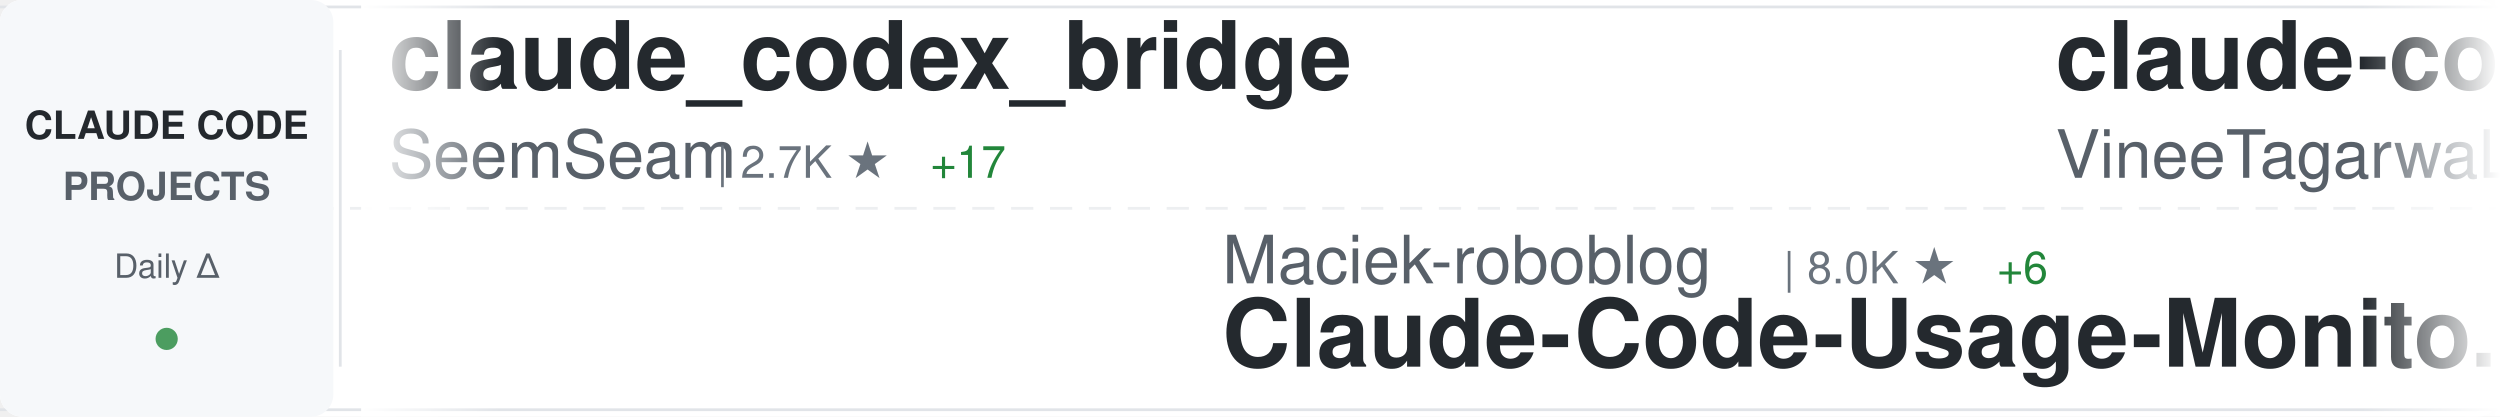
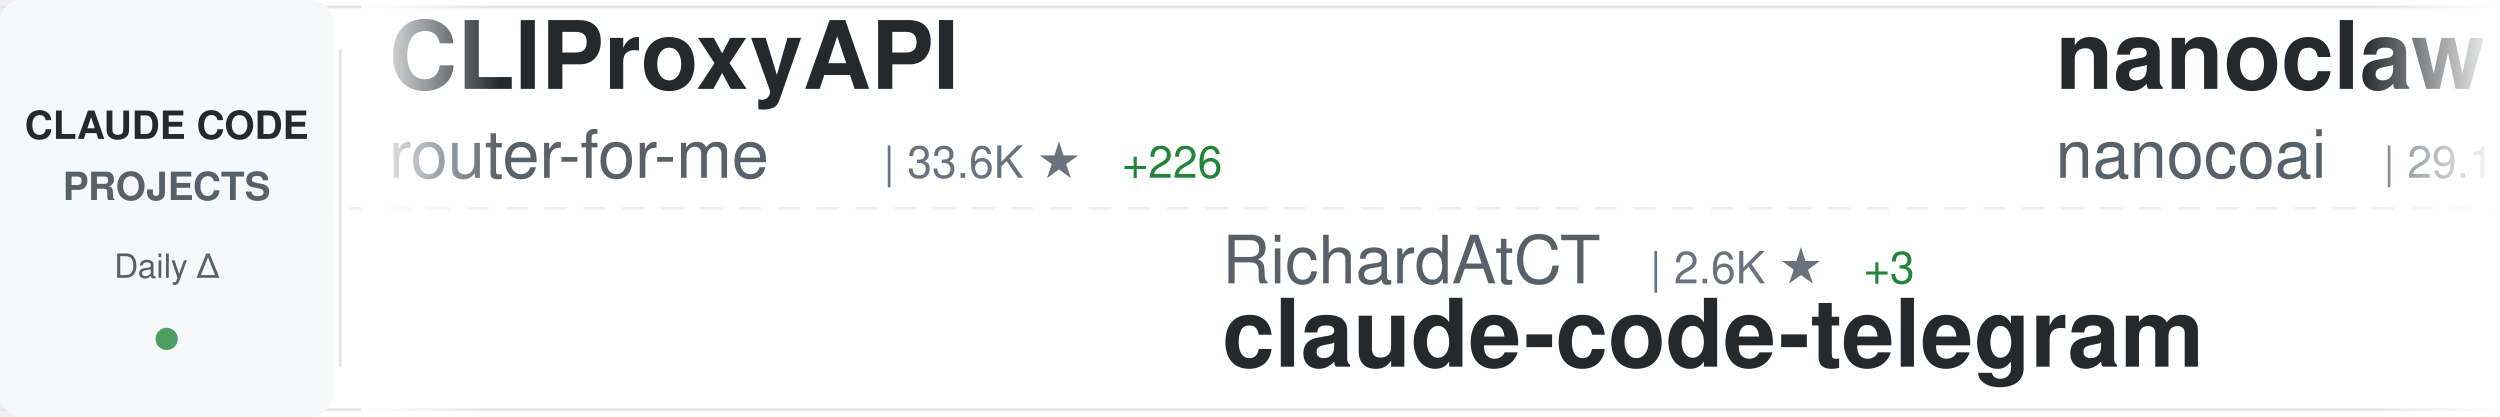
<svg xmlns="http://www.w3.org/2000/svg" width="900" height="150">
  <defs>
    <linearGradient id="awesomeLeftFade" x1="0%" y1="0%" x2="100%" y2="0%">
      <stop offset="0%" style="stop-color:#ffffff;stop-opacity:1" />
      <stop offset="100%" style="stop-color:#ffffff;stop-opacity:0" />
    </linearGradient>
    <linearGradient id="awesomeRightFade" x1="0%" y1="0%" x2="100%" y2="0%">
      <stop offset="0%" style="stop-color:#ffffff;stop-opacity:0" />
      <stop offset="100%" style="stop-color:#ffffff;stop-opacity:1" />
    </linearGradient>
  </defs>
  <rect width="900" height="150" fill="#ffffff" rx="8" />
  <rect x="0" y="2" width="900" height="1" fill="#e1e4e8" />
  <rect x="0" y="147" width="900" height="1" fill="#e1e4e8" />
  <line x1="0" y1="75" x2="900" y2="75" stroke="#e1e4e8" stroke-width="1" stroke-dasharray="8 6" opacity="0.6" />
  <rect x="0" y="0" width="120" height="150" fill="#f6f8fa" rx="8" />
  <text x="60" y="50" font-family="-apple-system, BlinkMacSystemFont, 'Segoe UI', Helvetica, Arial, sans-serif" font-size="14" font-weight="600" fill="#24292e" text-anchor="middle">CLAUDE CODE</text>
  <text x="60" y="72" font-family="-apple-system, BlinkMacSystemFont, 'Segoe UI', Helvetica, Arial, sans-serif" font-size="14" font-weight="600" fill="#586069" text-anchor="middle">PROJECTS</text>
  <text x="60" y="100" font-family="-apple-system, BlinkMacSystemFont, 'Segoe UI', Helvetica, Arial, sans-serif" font-size="12" font-weight="500" fill="#586069" text-anchor="middle">Daily Δ</text>
  <circle cx="60" cy="122" r="4" fill="#22863a" opacity="0.8" />
  <rect x="122" y="18" width="1" height="114" fill="#e1e4e8" />
  <clipPath id="awesomeTickerClip">
    <rect x="130" y="0" width="770" height="150" />
  </clipPath>
  <g clip-path="url(#awesomeTickerClip)">
    <g id="awesomeTickerItems">
      <animateTransform attributeName="transform" attributeType="XML" type="translate" from="0 0" to="-3000 0" dur="54s" repeatCount="indefinite" />
      <g transform="translate(0, 0)">
-         <text x="140" y="32" font-family="-apple-system, BlinkMacSystemFont, 'Segoe UI', Helvetica, Arial, sans-serif" font-size="34" font-weight="600" fill="#24292e">claude_codex_bridge</text>
-         <text x="140" y="64" font-family="-apple-system, BlinkMacSystemFont, 'Segoe UI', Helvetica, Arial, sans-serif" font-size="24" font-weight="400" fill="#586069">SeemSeam</text>
-         <text x="258" y="64" font-family="-apple-system, BlinkMacSystemFont, 'Segoe UI', Helvetica, Arial, sans-serif" font-size="16" font-weight="500" fill="#6a737d">| 2.7K ★</text>
-         <text x="335" y="64" font-family="-apple-system, BlinkMacSystemFont, 'Segoe UI', Helvetica, Arial, sans-serif" font-size="16" font-weight="500" fill="#22863a"> +17</text>
+         <text x="140" y="32" font-family="-apple-system, BlinkMacSystemFont, 'Segoe UI', Helvetica, Arial, sans-serif" font-size="34" font-weight="600" fill="#24292e">CLIProxyAPI</text>
+         <text x="140" y="64" font-family="-apple-system, BlinkMacSystemFont, 'Segoe UI', Helvetica, Arial, sans-serif" font-size="24" font-weight="400" fill="#586069">router-for-me</text>
+         <text x="318" y="64" font-family="-apple-system, BlinkMacSystemFont, 'Segoe UI', Helvetica, Arial, sans-serif" font-size="16" font-weight="500" fill="#6a737d">| 33.6K ★</text>
+         <text x="404" y="64" font-family="-apple-system, BlinkMacSystemFont, 'Segoe UI', Helvetica, Arial, sans-serif" font-size="16" font-weight="500" fill="#22863a"> +226</text>
      </g>
      <g transform="translate(300, 0)">
-         <text x="140" y="102" font-family="-apple-system, BlinkMacSystemFont, 'Segoe UI', Helvetica, Arial, sans-serif" font-size="24" font-weight="400" fill="#586069">Maciek-roboblog</text>
-         <text x="342" y="102" font-family="-apple-system, BlinkMacSystemFont, 'Segoe UI', Helvetica, Arial, sans-serif" font-size="16" font-weight="500" fill="#6a737d">| 8.0K ★</text>
-         <text x="419" y="102" font-family="-apple-system, BlinkMacSystemFont, 'Segoe UI', Helvetica, Arial, sans-serif" font-size="16" font-weight="500" fill="#22863a"> +6</text>
-         <text x="140" y="132" font-family="-apple-system, BlinkMacSystemFont, 'Segoe UI', Helvetica, Arial, sans-serif" font-size="34" font-weight="600" fill="#24292e">Claude-Code-Usage-Monito...</text>
+         <text x="140" y="102" font-family="-apple-system, BlinkMacSystemFont, 'Segoe UI', Helvetica, Arial, sans-serif" font-size="24" font-weight="400" fill="#586069">RichardAtCT</text>
+         <text x="294" y="102" font-family="-apple-system, BlinkMacSystemFont, 'Segoe UI', Helvetica, Arial, sans-serif" font-size="16" font-weight="500" fill="#6a737d">| 2.6K ★</text>
+         <text x="371" y="102" font-family="-apple-system, BlinkMacSystemFont, 'Segoe UI', Helvetica, Arial, sans-serif" font-size="16" font-weight="500" fill="#22863a"> +3</text>
+         <text x="140" y="132" font-family="-apple-system, BlinkMacSystemFont, 'Segoe UI', Helvetica, Arial, sans-serif" font-size="34" font-weight="600" fill="#24292e">claude-code-telegram</text>
      </g>
      <g transform="translate(600, 0)">
-         <text x="140" y="32" font-family="-apple-system, BlinkMacSystemFont, 'Segoe UI', Helvetica, Arial, sans-serif" font-size="34" font-weight="600" fill="#24292e">claude-code</text>
-         <text x="140" y="64" font-family="-apple-system, BlinkMacSystemFont, 'Segoe UI', Helvetica, Arial, sans-serif" font-size="24" font-weight="400" fill="#586069">VineeTagarwaL-code</text>
-         <text x="378" y="64" font-family="-apple-system, BlinkMacSystemFont, 'Segoe UI', Helvetica, Arial, sans-serif" font-size="16" font-weight="500" fill="#6a737d">| 274 ★</text>
+         <text x="140" y="32" font-family="-apple-system, BlinkMacSystemFont, 'Segoe UI', Helvetica, Arial, sans-serif" font-size="34" font-weight="600" fill="#24292e">nanoclaw</text>
+         <text x="140" y="64" font-family="-apple-system, BlinkMacSystemFont, 'Segoe UI', Helvetica, Arial, sans-serif" font-size="24" font-weight="400" fill="#586069">nanocoai</text>
+         <text x="258" y="64" font-family="-apple-system, BlinkMacSystemFont, 'Segoe UI', Helvetica, Arial, sans-serif" font-size="16" font-weight="500" fill="#6a737d">| 29.1K ★</text>
+         <text x="344" y="64" font-family="-apple-system, BlinkMacSystemFont, 'Segoe UI', Helvetica, Arial, sans-serif" font-size="16" font-weight="500" fill="#22863a"> +53</text>
      </g>
      <g transform="translate(900, 0)">
-         <text x="140" y="102" font-family="-apple-system, BlinkMacSystemFont, 'Segoe UI', Helvetica, Arial, sans-serif" font-size="24" font-weight="400" fill="#586069">anthropics</text>
-         <text x="282" y="102" font-family="-apple-system, BlinkMacSystemFont, 'Segoe UI', Helvetica, Arial, sans-serif" font-size="16" font-weight="500" fill="#6a737d">| 840 ★</text>
-         <text x="350" y="102" font-family="-apple-system, BlinkMacSystemFont, 'Segoe UI', Helvetica, Arial, sans-serif" font-size="16" font-weight="500" fill="#22863a"> +4</text>
-         <text x="140" y="132" font-family="-apple-system, BlinkMacSystemFont, 'Segoe UI', Helvetica, Arial, sans-serif" font-size="34" font-weight="600" fill="#24292e">claude-code-base-action</text>
+         <text x="140" y="102" font-family="-apple-system, BlinkMacSystemFont, 'Segoe UI', Helvetica, Arial, sans-serif" font-size="24" font-weight="400" fill="#586069">catlog22</text>
+         <text x="258" y="102" font-family="-apple-system, BlinkMacSystemFont, 'Segoe UI', Helvetica, Arial, sans-serif" font-size="16" font-weight="500" fill="#6a737d">| 2.0K ★</text>
+         <text x="335" y="102" font-family="-apple-system, BlinkMacSystemFont, 'Segoe UI', Helvetica, Arial, sans-serif" font-size="16" font-weight="500" fill="#22863a"> +5</text>
+         <text x="140" y="132" font-family="-apple-system, BlinkMacSystemFont, 'Segoe UI', Helvetica, Arial, sans-serif" font-size="34" font-weight="600" fill="#24292e">Claude-Code-Workflow</text>
      </g>
      <g transform="translate(1200, 0)">
-         <text x="140" y="32" font-family="-apple-system, BlinkMacSystemFont, 'Segoe UI', Helvetica, Arial, sans-serif" font-size="34" font-weight="600" fill="#24292e">sc-claude-code-files</text>
-         <text x="140" y="64" font-family="-apple-system, BlinkMacSystemFont, 'Segoe UI', Helvetica, Arial, sans-serif" font-size="24" font-weight="400" fill="#586069">https-deeplearning-ai</text>
-         <text x="414" y="64" font-family="-apple-system, BlinkMacSystemFont, 'Segoe UI', Helvetica, Arial, sans-serif" font-size="16" font-weight="500" fill="#6a737d">| 513 ★</text>
-         <text x="482" y="64" font-family="-apple-system, BlinkMacSystemFont, 'Segoe UI', Helvetica, Arial, sans-serif" font-size="16" font-weight="500" fill="#22863a"> +1</text>
+         <text x="140" y="32" font-family="-apple-system, BlinkMacSystemFont, 'Segoe UI', Helvetica, Arial, sans-serif" font-size="34" font-weight="600" fill="#24292e">Open-ClaudeCode</text>
+         <text x="140" y="64" font-family="-apple-system, BlinkMacSystemFont, 'Segoe UI', Helvetica, Arial, sans-serif" font-size="24" font-weight="400" fill="#586069">LING71671</text>
+         <text x="270" y="64" font-family="-apple-system, BlinkMacSystemFont, 'Segoe UI', Helvetica, Arial, sans-serif" font-size="16" font-weight="500" fill="#6a737d">| 846 ★</text>
+         <text x="338" y="64" font-family="-apple-system, BlinkMacSystemFont, 'Segoe UI', Helvetica, Arial, sans-serif" font-size="16" font-weight="500" fill="#22863a"> +6</text>
      </g>
      <g transform="translate(1500, 0)">
-         <text x="140" y="102" font-family="-apple-system, BlinkMacSystemFont, 'Segoe UI', Helvetica, Arial, sans-serif" font-size="24" font-weight="400" fill="#586069">Yuyz0112</text>
-         <text x="258" y="102" font-family="-apple-system, BlinkMacSystemFont, 'Segoe UI', Helvetica, Arial, sans-serif" font-size="16" font-weight="500" fill="#6a737d">| 2.4K ★</text>
-         <text x="140" y="132" font-family="-apple-system, BlinkMacSystemFont, 'Segoe UI', Helvetica, Arial, sans-serif" font-size="34" font-weight="600" fill="#24292e">claude-code-reverse</text>
+         <text x="140" y="102" font-family="-apple-system, BlinkMacSystemFont, 'Segoe UI', Helvetica, Arial, sans-serif" font-size="24" font-weight="400" fill="#586069">chauncygu</text>
+         <text x="270" y="102" font-family="-apple-system, BlinkMacSystemFont, 'Segoe UI', Helvetica, Arial, sans-serif" font-size="16" font-weight="500" fill="#6a737d">| 2.5K ★</text>
+         <text x="347" y="102" font-family="-apple-system, BlinkMacSystemFont, 'Segoe UI', Helvetica, Arial, sans-serif" font-size="16" font-weight="500" fill="#22863a"> +5</text>
+         <text x="140" y="132" font-family="-apple-system, BlinkMacSystemFont, 'Segoe UI', Helvetica, Arial, sans-serif" font-size="34" font-weight="600" fill="#24292e">collection-claude-code-s...</text>
      </g>
      <g transform="translate(1800, 0)">
-         <text x="140" y="32" font-family="-apple-system, BlinkMacSystemFont, 'Segoe UI', Helvetica, Arial, sans-serif" font-size="34" font-weight="600" fill="#24292e">claude-code-system-promp...</text>
-         <text x="140" y="64" font-family="-apple-system, BlinkMacSystemFont, 'Segoe UI', Helvetica, Arial, sans-serif" font-size="24" font-weight="400" fill="#586069">Piebald-AI</text>
-         <text x="282" y="64" font-family="-apple-system, BlinkMacSystemFont, 'Segoe UI', Helvetica, Arial, sans-serif" font-size="16" font-weight="500" fill="#6a737d">| 10.3K ★</text>
-         <text x="368" y="64" font-family="-apple-system, BlinkMacSystemFont, 'Segoe UI', Helvetica, Arial, sans-serif" font-size="16" font-weight="500" fill="#22863a"> +29</text>
+         <text x="140" y="32" font-family="-apple-system, BlinkMacSystemFont, 'Segoe UI', Helvetica, Arial, sans-serif" font-size="34" font-weight="600" fill="#24292e">claude-code-router</text>
+         <text x="140" y="64" font-family="-apple-system, BlinkMacSystemFont, 'Segoe UI', Helvetica, Arial, sans-serif" font-size="24" font-weight="400" fill="#586069">musistudio</text>
+         <text x="282" y="64" font-family="-apple-system, BlinkMacSystemFont, 'Segoe UI', Helvetica, Arial, sans-serif" font-size="16" font-weight="500" fill="#6a737d">| 34.1K ★</text>
+         <text x="368" y="64" font-family="-apple-system, BlinkMacSystemFont, 'Segoe UI', Helvetica, Arial, sans-serif" font-size="16" font-weight="500" fill="#22863a"> +33</text>
      </g>
      <g transform="translate(2100, 0)">
-         <text x="140" y="102" font-family="-apple-system, BlinkMacSystemFont, 'Segoe UI', Helvetica, Arial, sans-serif" font-size="24" font-weight="400" fill="#586069">Donchitos</text>
-         <text x="270" y="102" font-family="-apple-system, BlinkMacSystemFont, 'Segoe UI', Helvetica, Arial, sans-serif" font-size="16" font-weight="500" fill="#6a737d">| 19.3K ★</text>
-         <text x="356" y="102" font-family="-apple-system, BlinkMacSystemFont, 'Segoe UI', Helvetica, Arial, sans-serif" font-size="16" font-weight="500" fill="#22863a"> +149</text>
-         <text x="140" y="132" font-family="-apple-system, BlinkMacSystemFont, 'Segoe UI', Helvetica, Arial, sans-serif" font-size="34" font-weight="600" fill="#24292e">Claude-Code-Game-Studios</text>
+         <text x="140" y="102" font-family="-apple-system, BlinkMacSystemFont, 'Segoe UI', Helvetica, Arial, sans-serif" font-size="24" font-weight="400" fill="#586069">FlorianBruniaux</text>
+         <text x="342" y="102" font-family="-apple-system, BlinkMacSystemFont, 'Segoe UI', Helvetica, Arial, sans-serif" font-size="16" font-weight="500" fill="#6a737d">| 4.4K ★</text>
+         <text x="419" y="102" font-family="-apple-system, BlinkMacSystemFont, 'Segoe UI', Helvetica, Arial, sans-serif" font-size="16" font-weight="500" fill="#22863a"> +22</text>
+         <text x="140" y="132" font-family="-apple-system, BlinkMacSystemFont, 'Segoe UI', Helvetica, Arial, sans-serif" font-size="34" font-weight="600" fill="#24292e">claude-code-ultimate-gui...</text>
      </g>
      <g transform="translate(2400, 0)">
-         <text x="140" y="32" font-family="-apple-system, BlinkMacSystemFont, 'Segoe UI', Helvetica, Arial, sans-serif" font-size="34" font-weight="600" fill="#24292e">how-claude-code-works</text>
-         <text x="140" y="64" font-family="-apple-system, BlinkMacSystemFont, 'Segoe UI', Helvetica, Arial, sans-serif" font-size="24" font-weight="400" fill="#586069">Windy3f3f3f3f</text>
-         <text x="318" y="64" font-family="-apple-system, BlinkMacSystemFont, 'Segoe UI', Helvetica, Arial, sans-serif" font-size="16" font-weight="500" fill="#6a737d">| 2.4K ★</text>
-         <text x="395" y="64" font-family="-apple-system, BlinkMacSystemFont, 'Segoe UI', Helvetica, Arial, sans-serif" font-size="16" font-weight="500" fill="#22863a"> +15</text>
+         <text x="140" y="32" font-family="-apple-system, BlinkMacSystemFont, 'Segoe UI', Helvetica, Arial, sans-serif" font-size="34" font-weight="600" fill="#24292e">claude-code-cli</text>
+         <text x="140" y="64" font-family="-apple-system, BlinkMacSystemFont, 'Segoe UI', Helvetica, Arial, sans-serif" font-size="24" font-weight="400" fill="#586069">huangserva</text>
+         <text x="282" y="64" font-family="-apple-system, BlinkMacSystemFont, 'Segoe UI', Helvetica, Arial, sans-serif" font-size="16" font-weight="500" fill="#6a737d">| 587 ★</text>
+         <text x="350" y="64" font-family="-apple-system, BlinkMacSystemFont, 'Segoe UI', Helvetica, Arial, sans-serif" font-size="16" font-weight="500" fill="#22863a"> +1</text>
      </g>
      <g transform="translate(2700, 0)">
-         <text x="140" y="102" font-family="-apple-system, BlinkMacSystemFont, 'Segoe UI', Helvetica, Arial, sans-serif" font-size="24" font-weight="400" fill="#586069">Windy3f3f3f3f</text>
-         <text x="318" y="102" font-family="-apple-system, BlinkMacSystemFont, 'Segoe UI', Helvetica, Arial, sans-serif" font-size="16" font-weight="500" fill="#6a737d">| 1.2K ★</text>
-         <text x="395" y="102" font-family="-apple-system, BlinkMacSystemFont, 'Segoe UI', Helvetica, Arial, sans-serif" font-size="16" font-weight="500" fill="#22863a"> +13</text>
-         <text x="140" y="132" font-family="-apple-system, BlinkMacSystemFont, 'Segoe UI', Helvetica, Arial, sans-serif" font-size="34" font-weight="600" fill="#24292e">claude-code-from-scratch</text>
+         <text x="140" y="102" font-family="-apple-system, BlinkMacSystemFont, 'Segoe UI', Helvetica, Arial, sans-serif" font-size="24" font-weight="400" fill="#586069">ghuntley</text>
+         <text x="258" y="102" font-family="-apple-system, BlinkMacSystemFont, 'Segoe UI', Helvetica, Arial, sans-serif" font-size="16" font-weight="500" fill="#6a737d">| 978 ★</text>
+         <text x="140" y="132" font-family="-apple-system, BlinkMacSystemFont, 'Segoe UI', Helvetica, Arial, sans-serif" font-size="34" font-weight="600" fill="#24292e">claude-code-source-code-...</text>
      </g>
      <g transform="translate(3000, 0)">
-         <text x="140" y="32" font-family="-apple-system, BlinkMacSystemFont, 'Segoe UI', Helvetica, Arial, sans-serif" font-size="34" font-weight="600" fill="#24292e">claude_codex_bridge</text>
-         <text x="140" y="64" font-family="-apple-system, BlinkMacSystemFont, 'Segoe UI', Helvetica, Arial, sans-serif" font-size="24" font-weight="400" fill="#586069">SeemSeam</text>
-         <text x="258" y="64" font-family="-apple-system, BlinkMacSystemFont, 'Segoe UI', Helvetica, Arial, sans-serif" font-size="16" font-weight="500" fill="#6a737d">| 2.7K ★</text>
-         <text x="335" y="64" font-family="-apple-system, BlinkMacSystemFont, 'Segoe UI', Helvetica, Arial, sans-serif" font-size="16" font-weight="500" fill="#22863a"> +17</text>
+         <text x="140" y="32" font-family="-apple-system, BlinkMacSystemFont, 'Segoe UI', Helvetica, Arial, sans-serif" font-size="34" font-weight="600" fill="#24292e">CLIProxyAPI</text>
+         <text x="140" y="64" font-family="-apple-system, BlinkMacSystemFont, 'Segoe UI', Helvetica, Arial, sans-serif" font-size="24" font-weight="400" fill="#586069">router-for-me</text>
+         <text x="318" y="64" font-family="-apple-system, BlinkMacSystemFont, 'Segoe UI', Helvetica, Arial, sans-serif" font-size="16" font-weight="500" fill="#6a737d">| 33.6K ★</text>
+         <text x="404" y="64" font-family="-apple-system, BlinkMacSystemFont, 'Segoe UI', Helvetica, Arial, sans-serif" font-size="16" font-weight="500" fill="#22863a"> +226</text>
      </g>
      <g transform="translate(3300, 0)">
-         <text x="140" y="102" font-family="-apple-system, BlinkMacSystemFont, 'Segoe UI', Helvetica, Arial, sans-serif" font-size="24" font-weight="400" fill="#586069">Maciek-roboblog</text>
-         <text x="342" y="102" font-family="-apple-system, BlinkMacSystemFont, 'Segoe UI', Helvetica, Arial, sans-serif" font-size="16" font-weight="500" fill="#6a737d">| 8.0K ★</text>
-         <text x="419" y="102" font-family="-apple-system, BlinkMacSystemFont, 'Segoe UI', Helvetica, Arial, sans-serif" font-size="16" font-weight="500" fill="#22863a"> +6</text>
-         <text x="140" y="132" font-family="-apple-system, BlinkMacSystemFont, 'Segoe UI', Helvetica, Arial, sans-serif" font-size="34" font-weight="600" fill="#24292e">Claude-Code-Usage-Monito...</text>
+         <text x="140" y="102" font-family="-apple-system, BlinkMacSystemFont, 'Segoe UI', Helvetica, Arial, sans-serif" font-size="24" font-weight="400" fill="#586069">RichardAtCT</text>
+         <text x="294" y="102" font-family="-apple-system, BlinkMacSystemFont, 'Segoe UI', Helvetica, Arial, sans-serif" font-size="16" font-weight="500" fill="#6a737d">| 2.6K ★</text>
+         <text x="371" y="102" font-family="-apple-system, BlinkMacSystemFont, 'Segoe UI', Helvetica, Arial, sans-serif" font-size="16" font-weight="500" fill="#22863a"> +3</text>
+         <text x="140" y="132" font-family="-apple-system, BlinkMacSystemFont, 'Segoe UI', Helvetica, Arial, sans-serif" font-size="34" font-weight="600" fill="#24292e">claude-code-telegram</text>
      </g>
      <g transform="translate(3600, 0)">
-         <text x="140" y="32" font-family="-apple-system, BlinkMacSystemFont, 'Segoe UI', Helvetica, Arial, sans-serif" font-size="34" font-weight="600" fill="#24292e">claude-code</text>
-         <text x="140" y="64" font-family="-apple-system, BlinkMacSystemFont, 'Segoe UI', Helvetica, Arial, sans-serif" font-size="24" font-weight="400" fill="#586069">VineeTagarwaL-code</text>
-         <text x="378" y="64" font-family="-apple-system, BlinkMacSystemFont, 'Segoe UI', Helvetica, Arial, sans-serif" font-size="16" font-weight="500" fill="#6a737d">| 274 ★</text>
+         <text x="140" y="32" font-family="-apple-system, BlinkMacSystemFont, 'Segoe UI', Helvetica, Arial, sans-serif" font-size="34" font-weight="600" fill="#24292e">nanoclaw</text>
+         <text x="140" y="64" font-family="-apple-system, BlinkMacSystemFont, 'Segoe UI', Helvetica, Arial, sans-serif" font-size="24" font-weight="400" fill="#586069">nanocoai</text>
+         <text x="258" y="64" font-family="-apple-system, BlinkMacSystemFont, 'Segoe UI', Helvetica, Arial, sans-serif" font-size="16" font-weight="500" fill="#6a737d">| 29.1K ★</text>
+         <text x="344" y="64" font-family="-apple-system, BlinkMacSystemFont, 'Segoe UI', Helvetica, Arial, sans-serif" font-size="16" font-weight="500" fill="#22863a"> +53</text>
      </g>
      <g transform="translate(3900, 0)">
-         <text x="140" y="102" font-family="-apple-system, BlinkMacSystemFont, 'Segoe UI', Helvetica, Arial, sans-serif" font-size="24" font-weight="400" fill="#586069">anthropics</text>
-         <text x="282" y="102" font-family="-apple-system, BlinkMacSystemFont, 'Segoe UI', Helvetica, Arial, sans-serif" font-size="16" font-weight="500" fill="#6a737d">| 840 ★</text>
-         <text x="350" y="102" font-family="-apple-system, BlinkMacSystemFont, 'Segoe UI', Helvetica, Arial, sans-serif" font-size="16" font-weight="500" fill="#22863a"> +4</text>
-         <text x="140" y="132" font-family="-apple-system, BlinkMacSystemFont, 'Segoe UI', Helvetica, Arial, sans-serif" font-size="34" font-weight="600" fill="#24292e">claude-code-base-action</text>
+         <text x="140" y="102" font-family="-apple-system, BlinkMacSystemFont, 'Segoe UI', Helvetica, Arial, sans-serif" font-size="24" font-weight="400" fill="#586069">catlog22</text>
+         <text x="258" y="102" font-family="-apple-system, BlinkMacSystemFont, 'Segoe UI', Helvetica, Arial, sans-serif" font-size="16" font-weight="500" fill="#6a737d">| 2.0K ★</text>
+         <text x="335" y="102" font-family="-apple-system, BlinkMacSystemFont, 'Segoe UI', Helvetica, Arial, sans-serif" font-size="16" font-weight="500" fill="#22863a"> +5</text>
+         <text x="140" y="132" font-family="-apple-system, BlinkMacSystemFont, 'Segoe UI', Helvetica, Arial, sans-serif" font-size="34" font-weight="600" fill="#24292e">Claude-Code-Workflow</text>
      </g>
    </g>
  </g>
  <rect x="130" y="0" width="50" height="150" fill="url(#awesomeLeftFade)" />
  <rect x="850" y="0" width="50" height="150" fill="url(#awesomeRightFade)" />
</svg>
